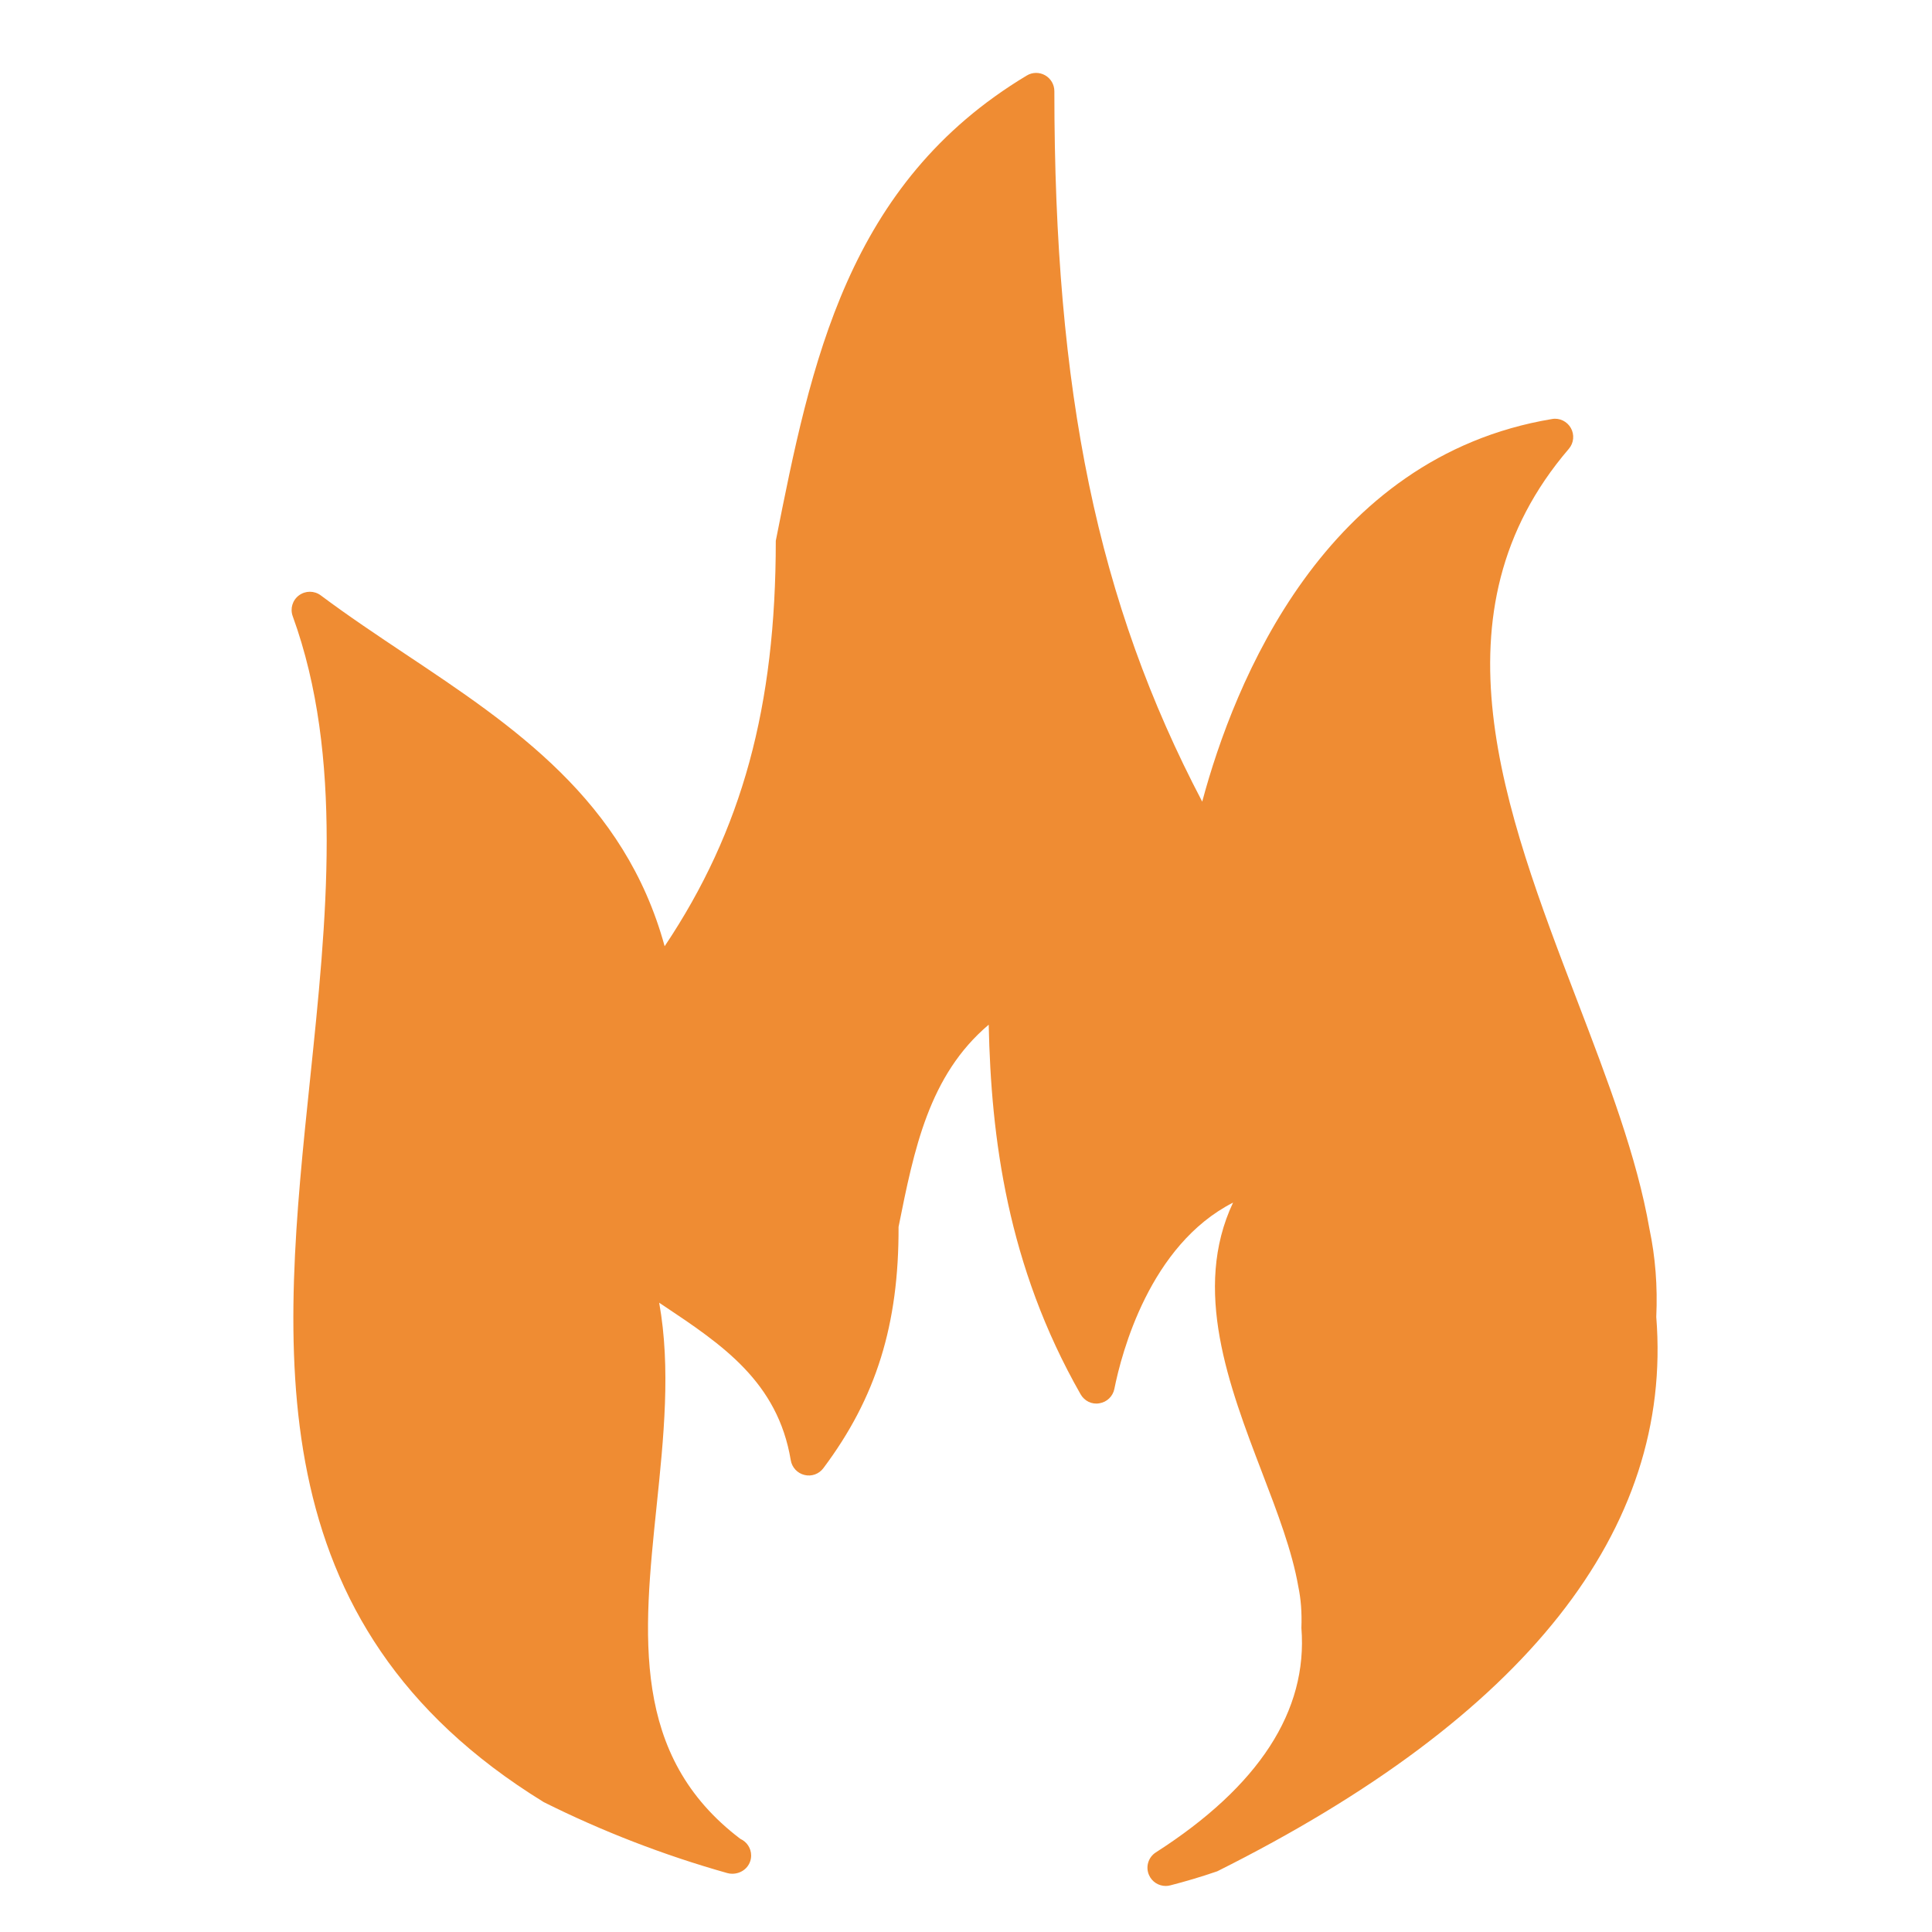
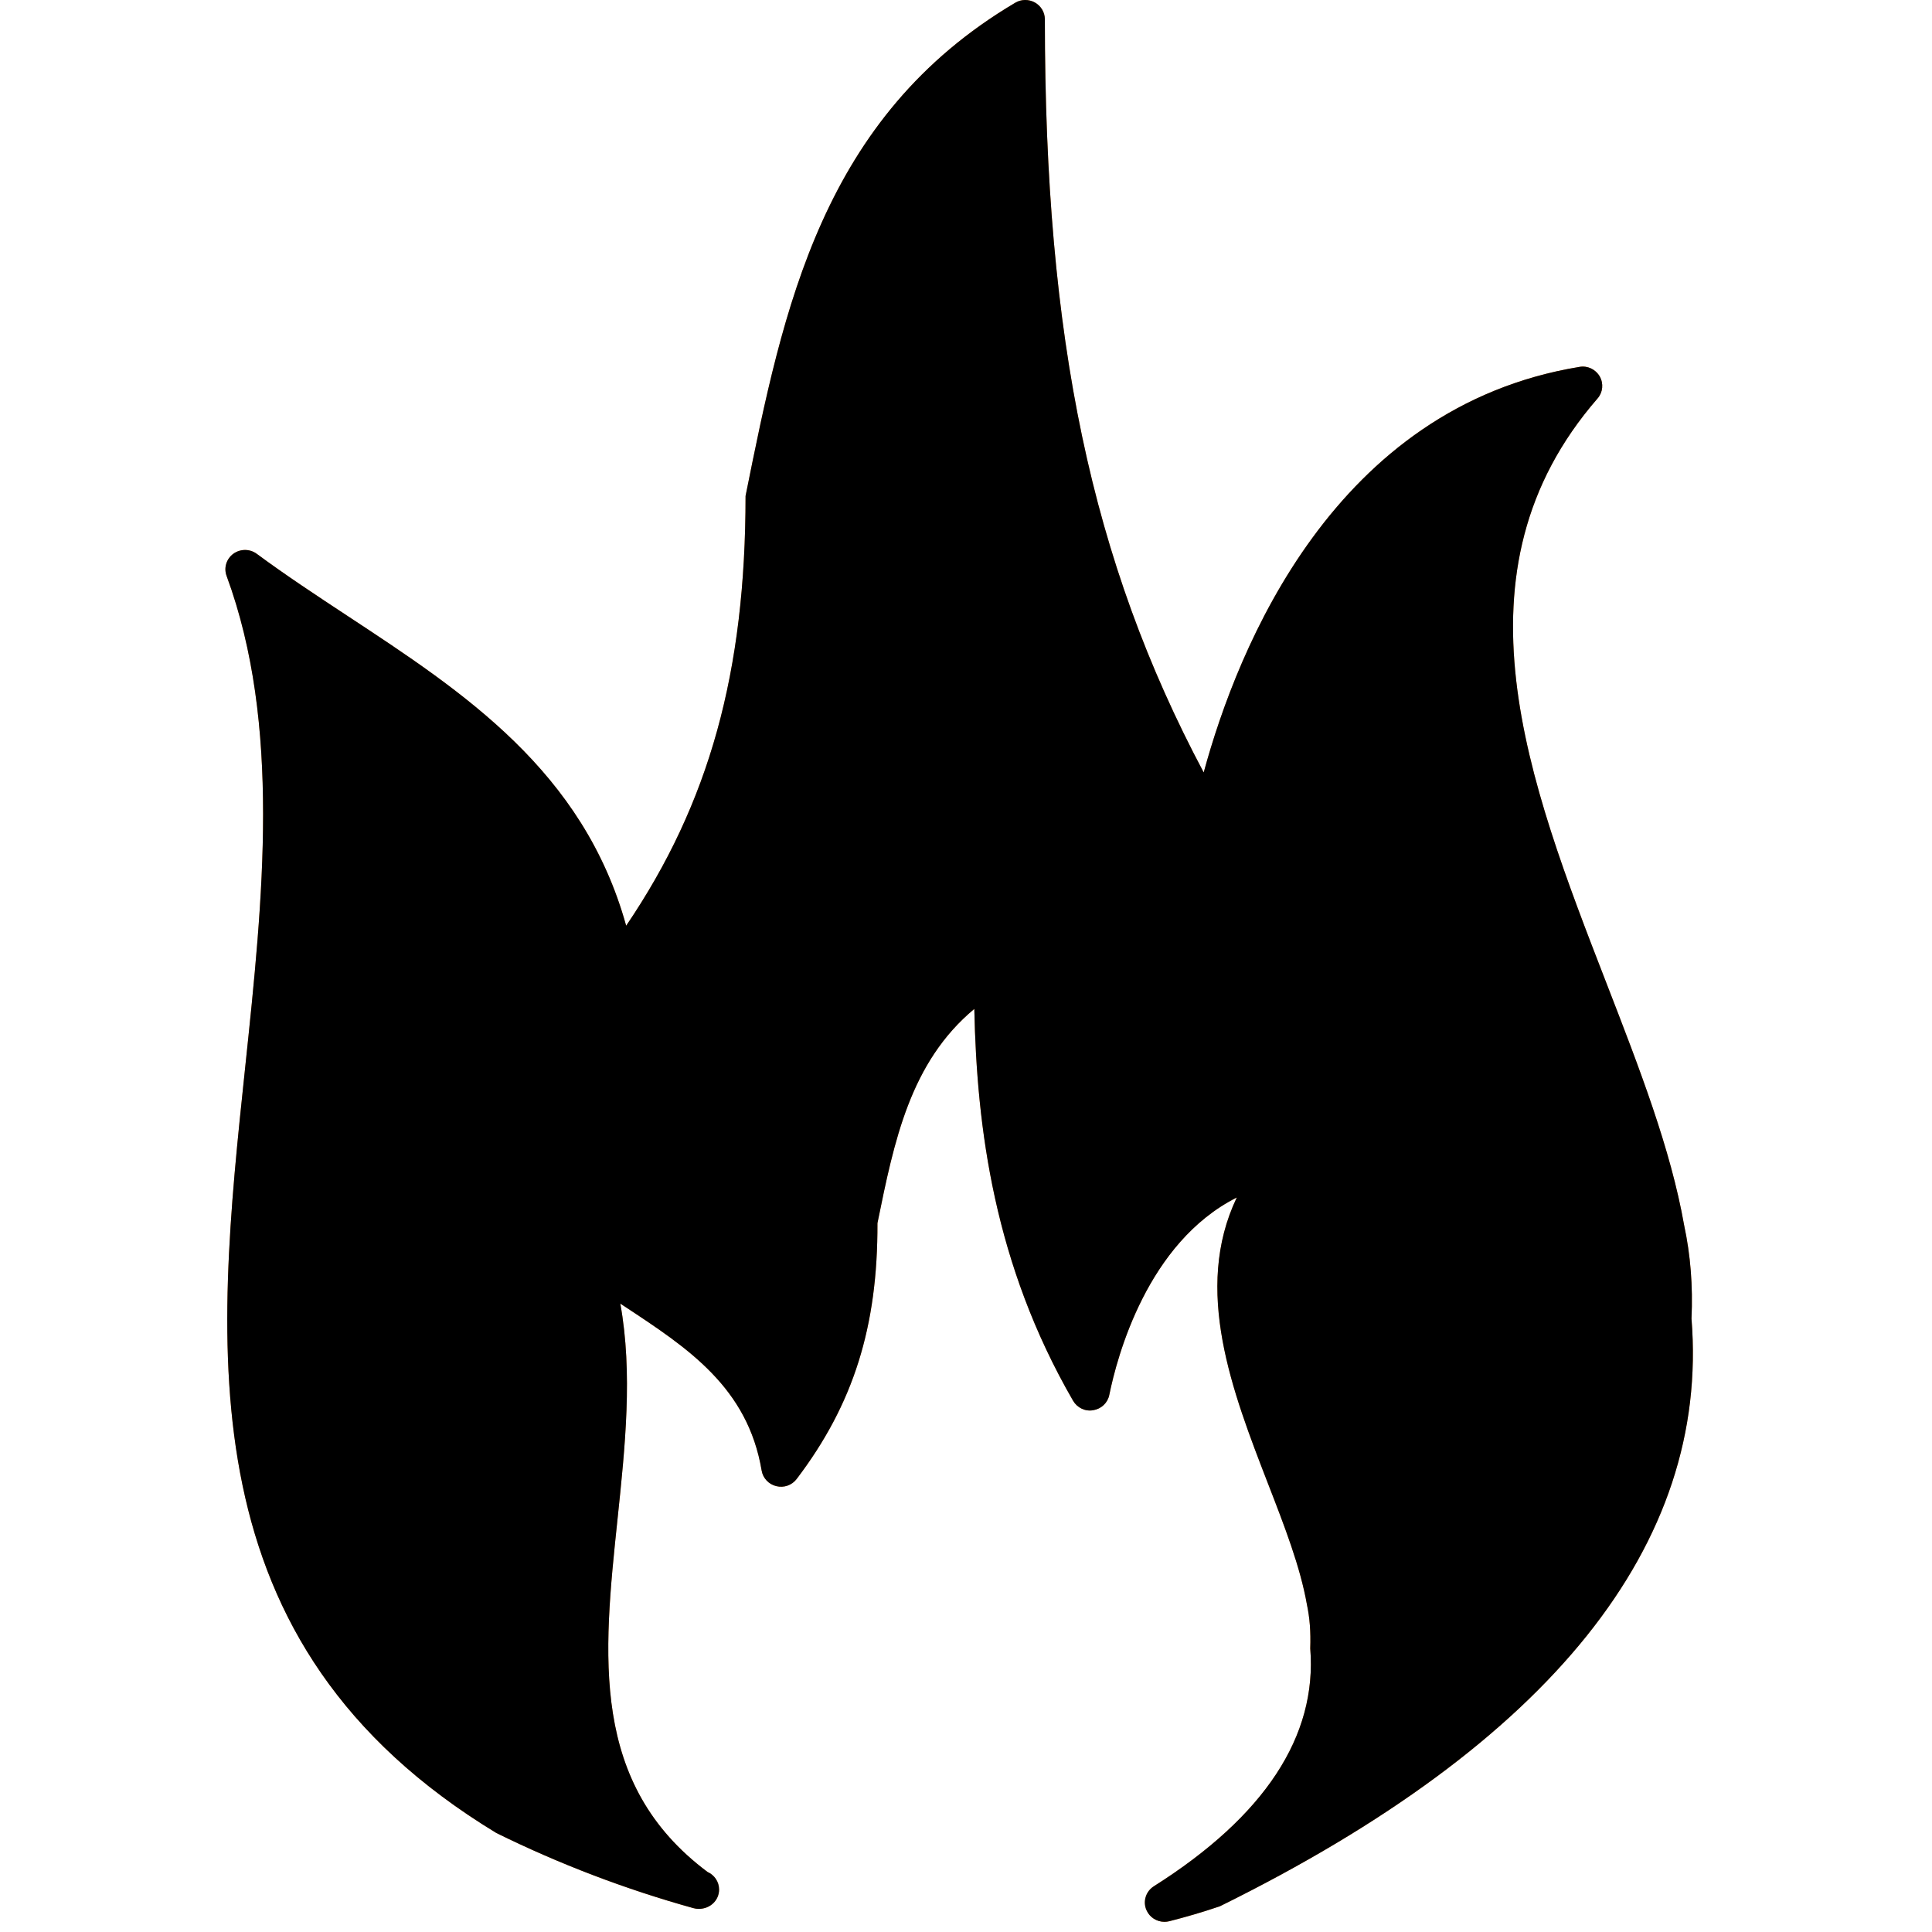
- <svg xmlns="http://www.w3.org/2000/svg" xmlns:xlink="http://www.w3.org/1999/xlink" width="53px" height="53px" version="1.1" id="svg2">
-   <description id="description6">Created with Sketch (http://www.bohemiancoding.com/sketch)</description>
-   <defs id="defs8">
-     <path d="M45.248,33.708 C44.905,31.734 44.108,29.65 43.265,27.445 C41.263,22.211 39.193,16.799 43.037,12.313 C43.174,12.154 43.196,11.925 43.093,11.742 C42.989,11.559 42.781,11.457 42.575,11.495 C36.322,12.537 33.853,18.738 32.98,21.991 C30.109,16.523 28.924,10.762 28.924,2.501 C28.924,2.321 28.827,2.154 28.67,2.065 C28.514,1.977 28.321,1.978 28.167,2.072 C23.233,5.033 22.247,9.967 21.282,14.836 C21.282,19.383 20.362,22.776 18.233,25.958 C17.137,21.953 14.087,19.92 11.129,17.948 C10.352,17.429 9.548,16.893 8.8,16.333 C8.622,16.2 8.38,16.201 8.202,16.332 C8.024,16.464 7.954,16.696 8.03,16.904 C9.428,20.75 8.959,25.254 8.506,29.609 C7.741,36.948 6.95,44.538 14.918,49.438 C16.521,50.239 18.214,50.894 19.95,51.383 C19.995,51.396 20.041,51.402 20.086,51.402 C20.382,51.402 20.606,51.178 20.606,50.902 C20.606,50.699 20.485,50.524 20.311,50.446 C17.301,48.166 17.647,44.841 18.012,41.322 C18.206,39.453 18.406,37.533 18.083,35.737 L18.2,35.815 C19.811,36.89 21.335,37.906 21.693,40.059 C21.726,40.256 21.874,40.415 22.068,40.462 C22.263,40.511 22.467,40.437 22.587,40.276 C24.039,38.339 24.659,36.332 24.65,33.656 C25.077,31.524 25.483,29.497 27.123,28.11 C27.188,31.19 27.628,34.715 29.645,38.251 C29.749,38.432 29.952,38.535 30.16,38.496 C30.366,38.463 30.529,38.306 30.57,38.101 C30.769,37.108 31.541,34.157 33.826,32.991 C32.702,35.374 33.713,38.016 34.62,40.39 C35.046,41.502 35.447,42.552 35.616,43.523 C35.688,43.871 35.716,44.223 35.701,44.662 C35.88,46.933 34.536,49.004 31.708,50.816 C31.501,50.949 31.421,51.212 31.52,51.437 C31.601,51.623 31.783,51.737 31.978,51.737 C32.019,51.737 32.061,51.732 32.103,51.721 C32.514,51.615 32.922,51.496 33.392,51.335 C41.849,47.108 45.901,41.97 45.436,36.128 C45.474,35.283 45.412,34.486 45.248,33.708 Z M45.248,33.708" id="path-1" />
-   </defs>
-   <g id="Page 1" fill="rgb(215,215,215)" fill-rule="evenodd">
-     <use id="Shape" fill="rgb(239,140,51)" xlink:href="#path-1" />
-     <use id="Shape-1" stroke="none" fill="none" xlink:href="#path-1" />
+ <svg xmlns="http://www.w3.org/2000/svg" width="60px" height="60px" viewBox="0 0 60 60" version="1.1">
+   <description>Created with Sketch (http://www.bohemiancoding.com/sketch)</description>
+   <defs />
+   <g id="Page-1" stroke="none" stroke-width="1" fill="none" fill-rule="evenodd">
+     <g id="new-additions" transform="translate(7, 0)">
+       <g id="Page-1">
+         <g id="new-additions">
+           <g id="Page-1">
+             <g id="Shape" fill="#EF8C33">
+               <path d="M45.302,38.049 C44.885,35.681 43.916,33.18 42.89,30.534 C40.455,24.253 37.938,17.759 42.613,12.375 C42.78,12.185 42.806,11.91 42.681,11.69 C42.555,11.471 42.302,11.348 42.051,11.394 C34.446,12.644 31.443,20.085 30.382,23.989 C26.89,17.427 25.449,10.514 25.449,0.601 C25.449,0.385 25.331,0.185 25.14,0.078 C24.95,-0.028 24.715,-0.027 24.528,0.086 C18.527,3.639 17.328,9.56 16.154,15.403 C16.154,20.859 15.035,24.931 12.446,28.749 C11.113,23.943 7.404,21.504 3.806,19.137 C2.861,18.515 1.883,17.871 0.973,17.199 C0.757,17.04 0.463,17.041 0.246,17.198 C0.03,17.357 -0.055,17.635 0.037,17.885 C1.737,22.5 1.167,27.905 0.616,33.131 C-0.315,41.937 -1.277,51.045 8.414,56.925 C10.364,57.887 12.423,58.673 14.534,59.259 C14.589,59.275 14.645,59.282 14.7,59.282 C15.06,59.282 15.332,59.013 15.332,58.682 C15.332,58.439 15.185,58.229 14.973,58.135 C11.312,55.399 11.733,51.409 12.177,47.186 C12.413,44.943 12.656,42.639 12.264,40.484 L12.406,40.578 C14.365,41.868 16.219,43.087 16.654,45.671 C16.694,45.907 16.874,46.098 17.11,46.154 C17.347,46.213 17.595,46.124 17.741,45.931 C19.507,43.607 20.261,41.198 20.25,37.987 C20.77,35.429 21.264,32.996 23.258,31.332 C23.337,35.028 23.872,39.258 26.325,43.501 C26.452,43.718 26.699,43.842 26.952,43.795 C27.202,43.755 27.401,43.567 27.45,43.321 C27.692,42.129 28.631,38.588 31.41,37.189 C30.043,40.049 31.273,43.219 32.376,46.068 C32.894,47.402 33.382,48.662 33.587,49.827 C33.675,50.245 33.709,50.667 33.691,51.194 C33.909,53.919 32.274,56.405 28.835,58.579 C28.583,58.739 28.485,59.054 28.606,59.324 C28.704,59.547 28.926,59.684 29.163,59.684 C29.213,59.684 29.264,59.678 29.315,59.665 C29.815,59.538 30.311,59.395 30.883,59.202 C41.168,54.129 46.096,47.964 45.531,40.953 C45.577,39.939 45.502,38.983 45.302,38.049 L45.302,38.049 L45.302,38.049 Z" id="path-1" />
+             </g>
+             <g id="Shape-1" fill="#000000">
+               <path d="M45.302,38.049 C44.885,35.681 43.916,33.18 42.89,30.534 C40.455,24.253 37.938,17.759 42.613,12.375 C42.78,12.185 42.806,11.91 42.681,11.69 C42.555,11.471 42.302,11.348 42.051,11.394 C34.446,12.644 31.443,20.085 30.382,23.989 C26.89,17.427 25.449,10.514 25.449,0.601 C25.449,0.385 25.331,0.185 25.14,0.078 C24.95,-0.028 24.715,-0.027 24.528,0.086 C18.527,3.639 17.328,9.56 16.154,15.403 C16.154,20.859 15.035,24.931 12.446,28.749 C11.113,23.943 7.404,21.504 3.806,19.137 C2.861,18.515 1.883,17.871 0.973,17.199 C0.757,17.04 0.463,17.041 0.246,17.198 C0.03,17.357 -0.055,17.635 0.037,17.885 C1.737,22.5 1.167,27.905 0.616,33.131 C-0.315,41.937 -1.277,51.045 8.414,56.925 C10.364,57.887 12.423,58.673 14.534,59.259 C14.589,59.275 14.645,59.282 14.7,59.282 C15.06,59.282 15.332,59.013 15.332,58.682 C15.332,58.439 15.185,58.229 14.973,58.135 C11.312,55.399 11.733,51.409 12.177,47.186 C12.413,44.943 12.656,42.639 12.264,40.484 L12.406,40.578 C14.365,41.868 16.219,43.087 16.654,45.671 C16.694,45.907 16.874,46.098 17.11,46.154 C17.347,46.213 17.595,46.124 17.741,45.931 C19.507,43.607 20.261,41.198 20.25,37.987 C20.77,35.429 21.264,32.996 23.258,31.332 C23.337,35.028 23.872,39.258 26.325,43.501 C26.452,43.718 26.699,43.842 26.952,43.795 C27.202,43.755 27.401,43.567 27.45,43.321 C27.692,42.129 28.631,38.588 31.41,37.189 C30.043,40.049 31.273,43.219 32.376,46.068 C32.894,47.402 33.382,48.662 33.587,49.827 C33.675,50.245 33.709,50.667 33.691,51.194 C33.909,53.919 32.274,56.405 28.835,58.579 C28.583,58.739 28.485,59.054 28.606,59.324 C28.704,59.547 28.926,59.684 29.163,59.684 C29.213,59.684 29.264,59.678 29.315,59.665 C29.815,59.538 30.311,59.395 30.883,59.202 C41.168,54.129 46.096,47.964 45.531,40.953 C45.577,39.939 45.502,38.983 45.302,38.049 L45.302,38.049 L45.302,38.049 Z" id="path-1" />
+             </g>
+           </g>
+         </g>
+       </g>
+     </g>
  </g>
</svg>
